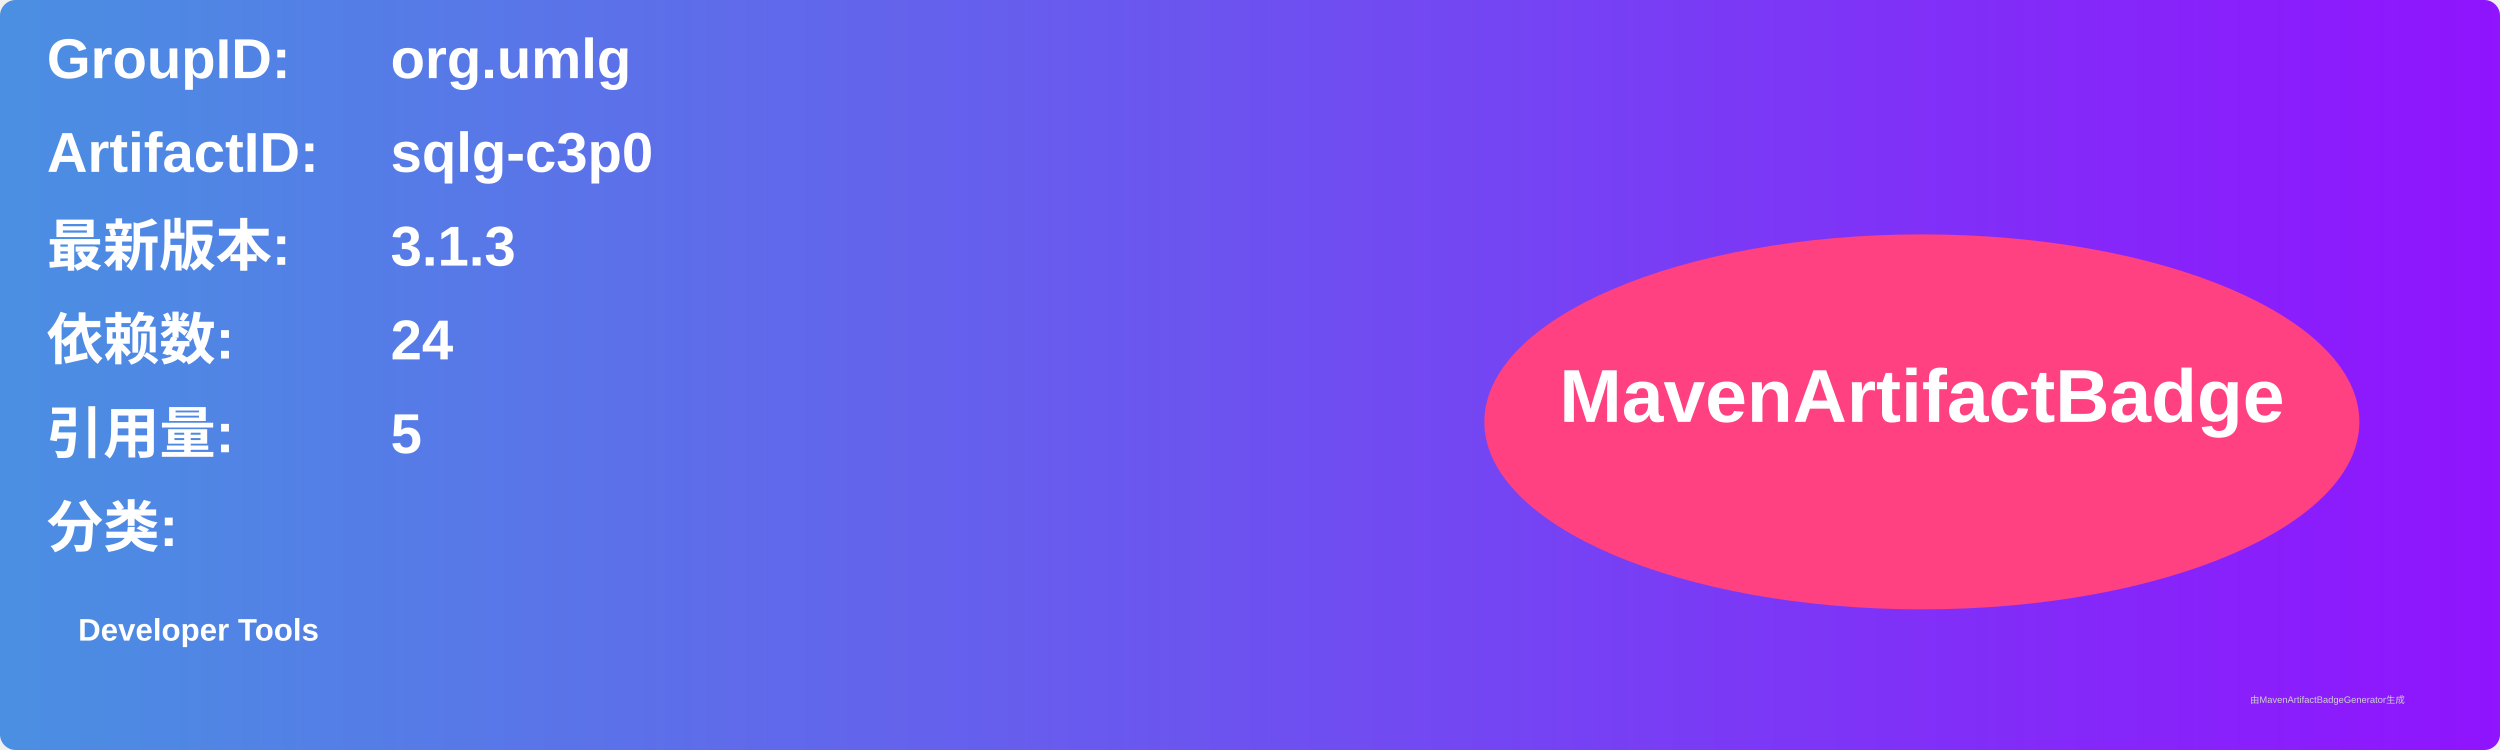
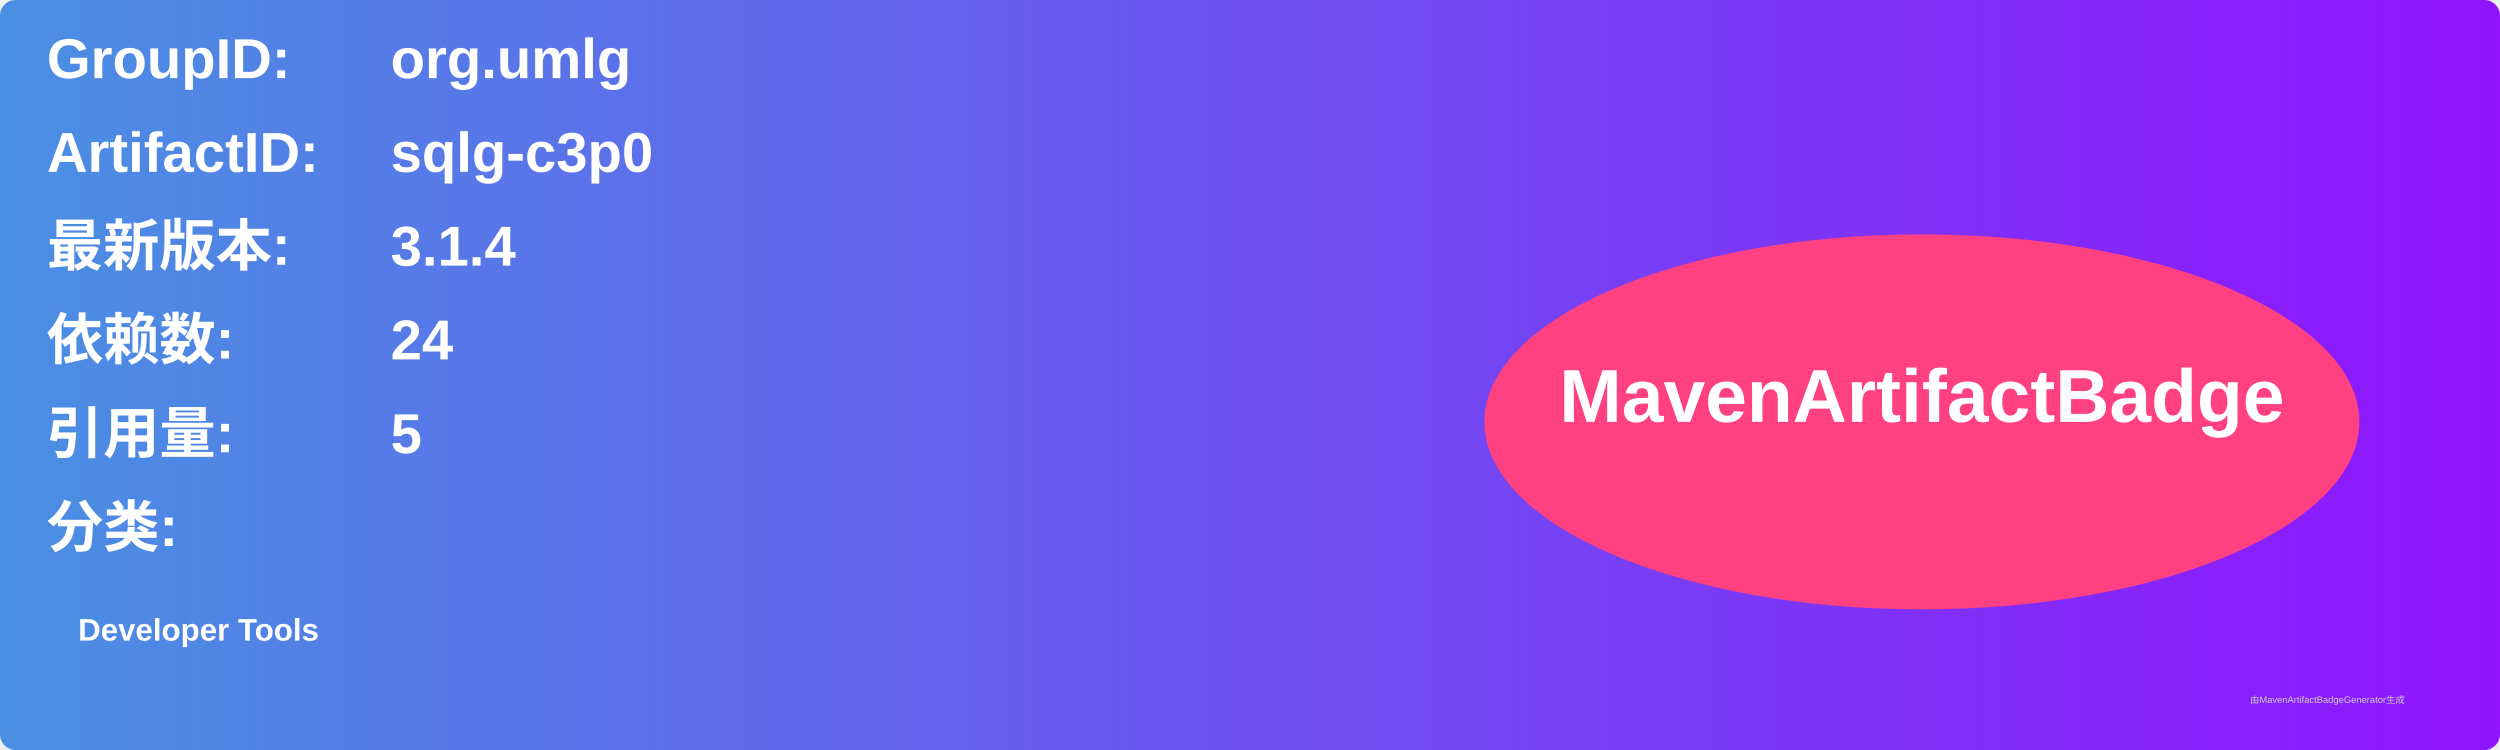
<svg xmlns="http://www.w3.org/2000/svg" width="800" height="240" viewBox="0 0 800 240">
  <linearGradient id="grad" x1="0%" y1="0%" x2="100%" y2="0%">
    <stop offset="0%" stop-color="#4a90e2" />
    <stop offset="100%" stop-color="#9013fe" />
  </linearGradient>
  <rect width="100%" height="100%" rx="5" ry="5" fill="url(#grad)" />
  <g transform="translate(15, 15)">
    <text x="0" y="10" font-family="Arial" font-size="18" fill="white" font-weight="bold" width="260">GroupID:</text>
    <text x="110" y="10" font-family="Arial" font-size="18" fill="white" font-weight="bold" width="460">org.umlg</text>
    <text x="0" y="40" font-family="Arial" font-size="18" fill="white" font-weight="bold" width="260">ArtifactID:</text>
    <text x="110" y="40" font-family="Arial" font-size="18" fill="white" font-weight="bold" width="460">sqlg-c3p0</text>
    <text x="0" y="70" font-family="Arial" font-size="18" fill="white" font-weight="bold">最新版本:</text>
    <text x="110" y="70" font-family="Arial" font-size="18" fill="white" font-weight="bold">
-       <tspan font-weight="bold">3.1.3</tspan>
+       <tspan font-weight="bold">3.1.4</tspan>
    </text>
    <text x="0" y="100" font-family="Arial" font-size="18" fill="white" font-weight="bold">依赖数: </text>
    <text x="110" y="100" font-family="Arial" font-size="18" fill="white">
      <tspan font-weight="bold">24</tspan>
    </text>
    <text x="0" y="130" font-family="Arial" font-size="18" fill="white" font-weight="bold">引用量: </text>
    <text x="110" y="130" font-family="Arial" font-size="18" fill="white">
      <tspan font-weight="bold">5</tspan>
    </text>
    <text x="0" y="160" font-family="Arial" font-size="18" fill="white" font-weight="bold">分类:</text>
    <text x="10" y="190" font-family="Arial" font-size="10" fill="white">
      <tspan font-weight="bold">Developer Tools</tspan>
    </text>
    <ellipse cx="600" cy="120" rx="140" ry="60" fill="#ff4081" />
    <text x="600" y="120" text-anchor="middle" font-family="Arial" font-size="24" fill="white" font-weight="bold">MavenArtifactBadge</text>
  </g>
  <text x="720" y="225" font-family="Arial" font-size="3" fill="#d0d0d0">由MavenArtifactBadgeGenerator生成</text>
</svg>
